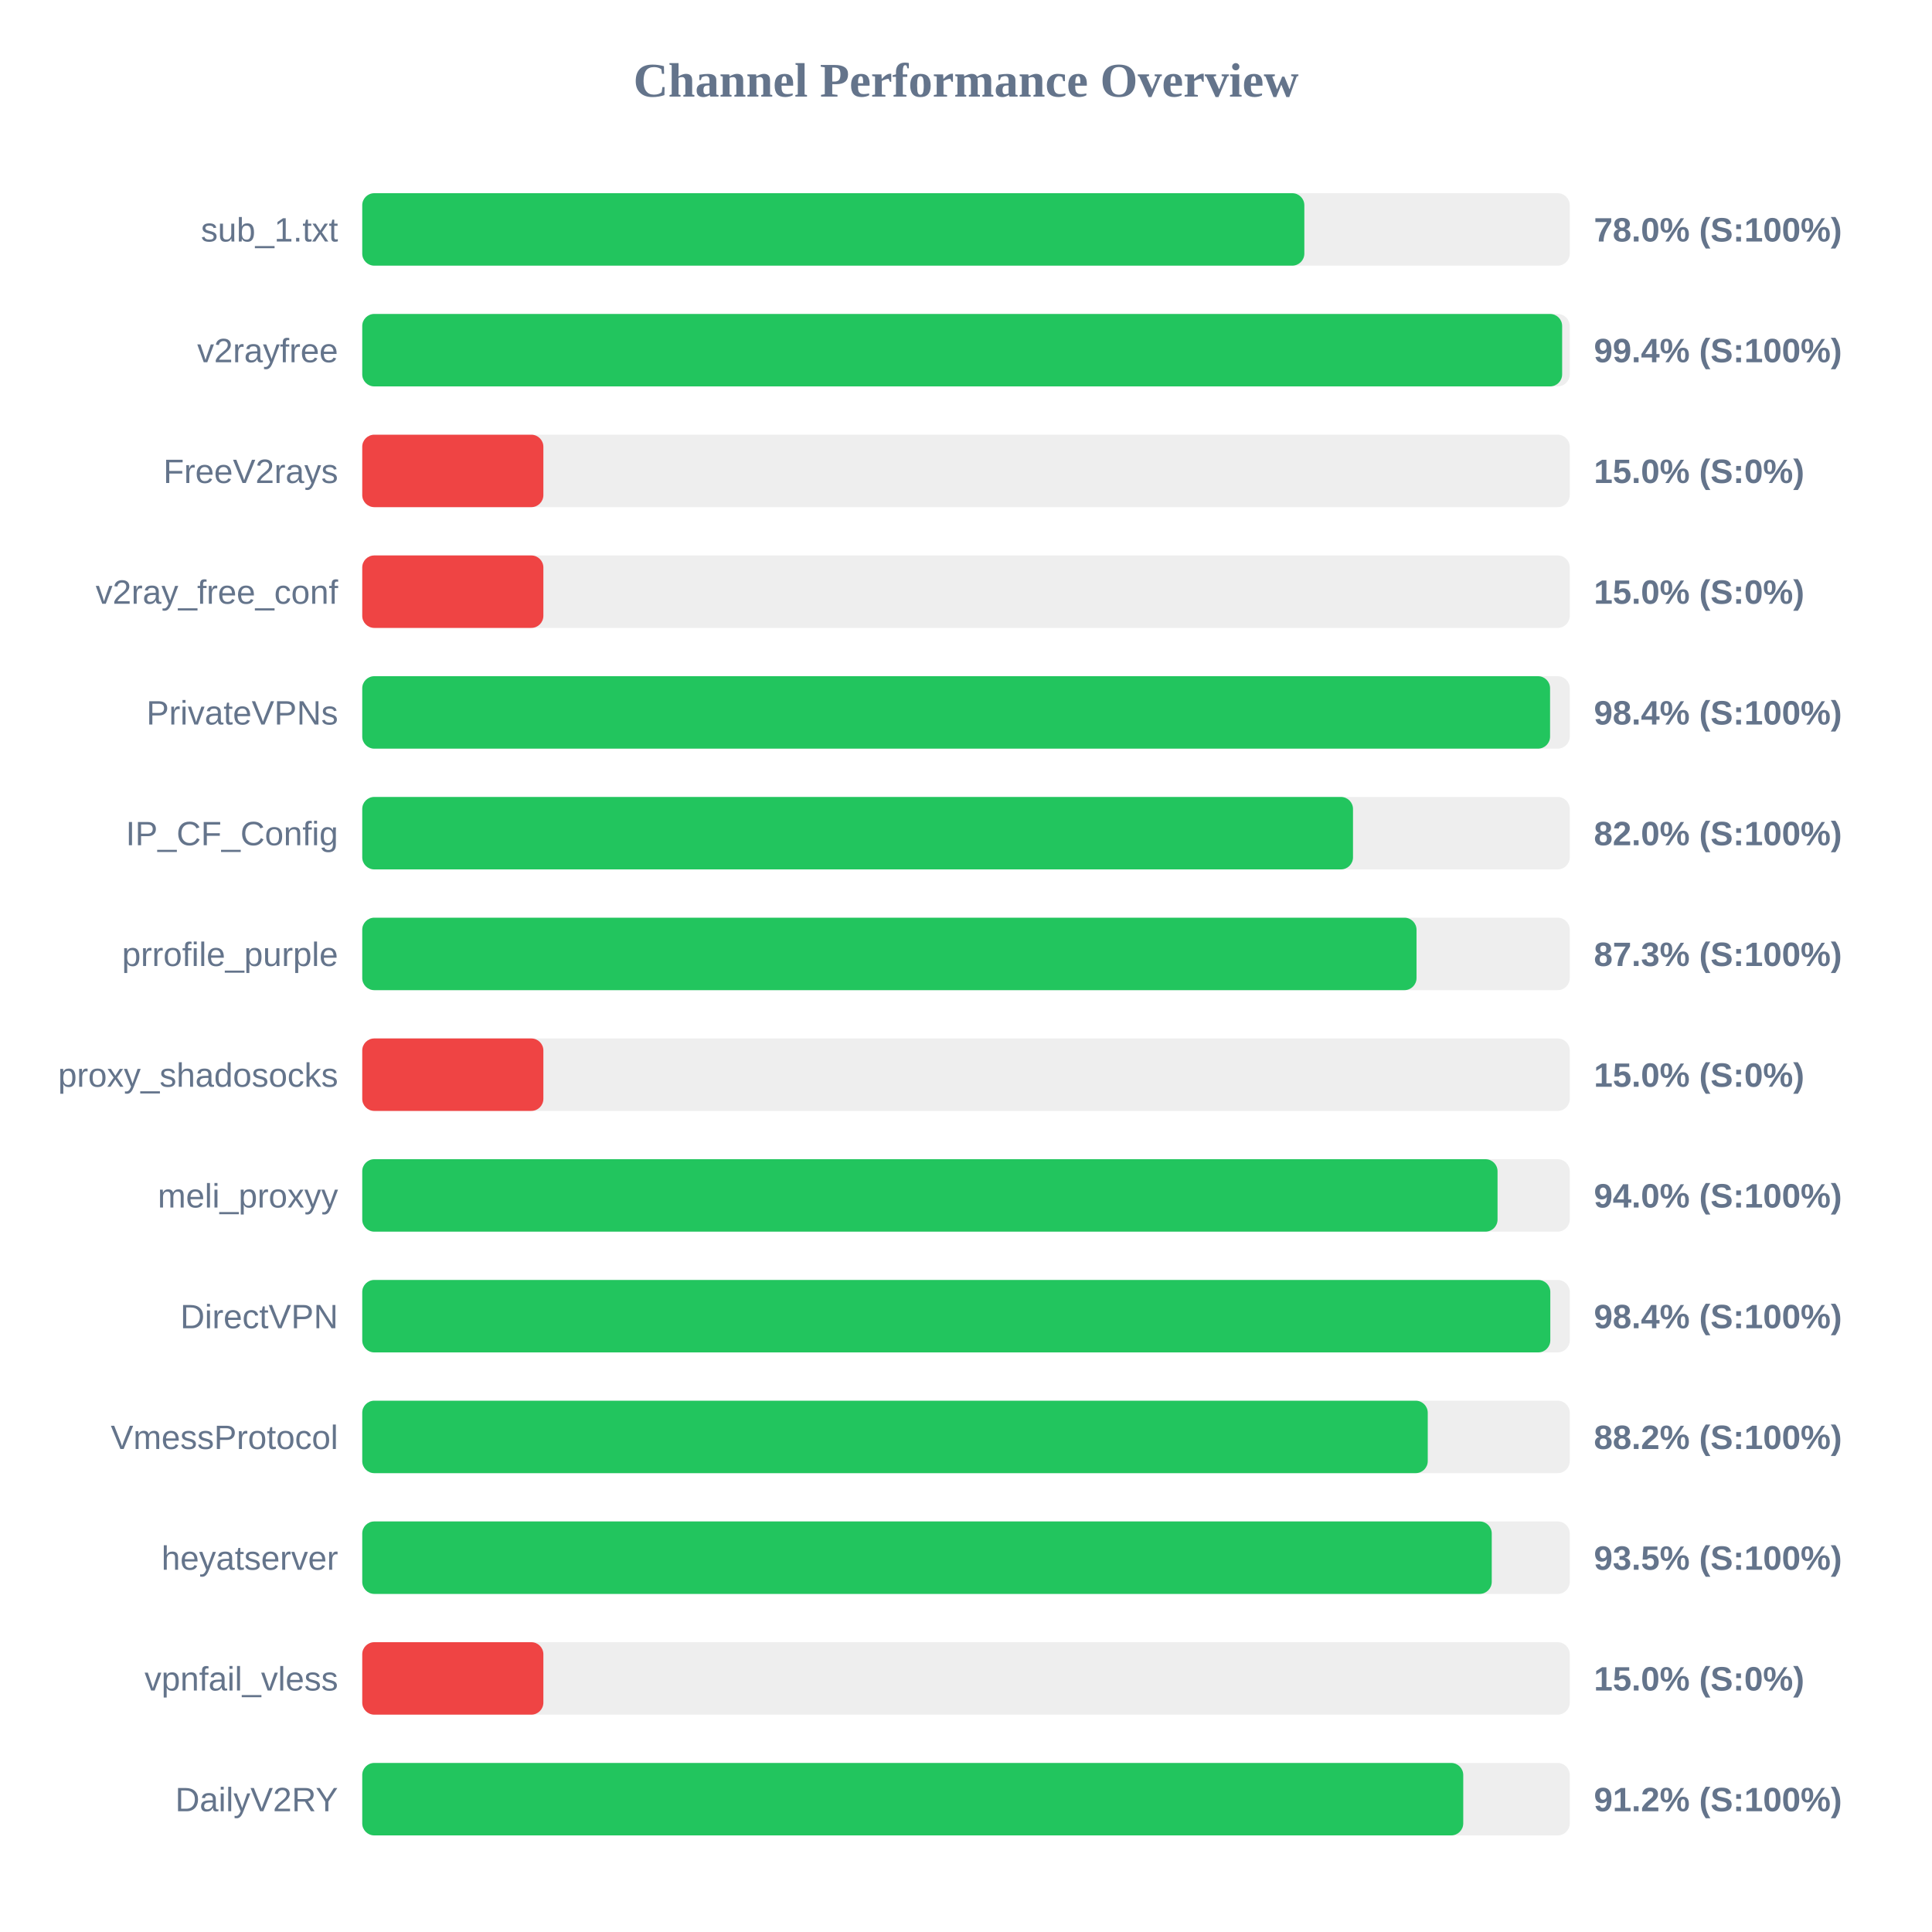
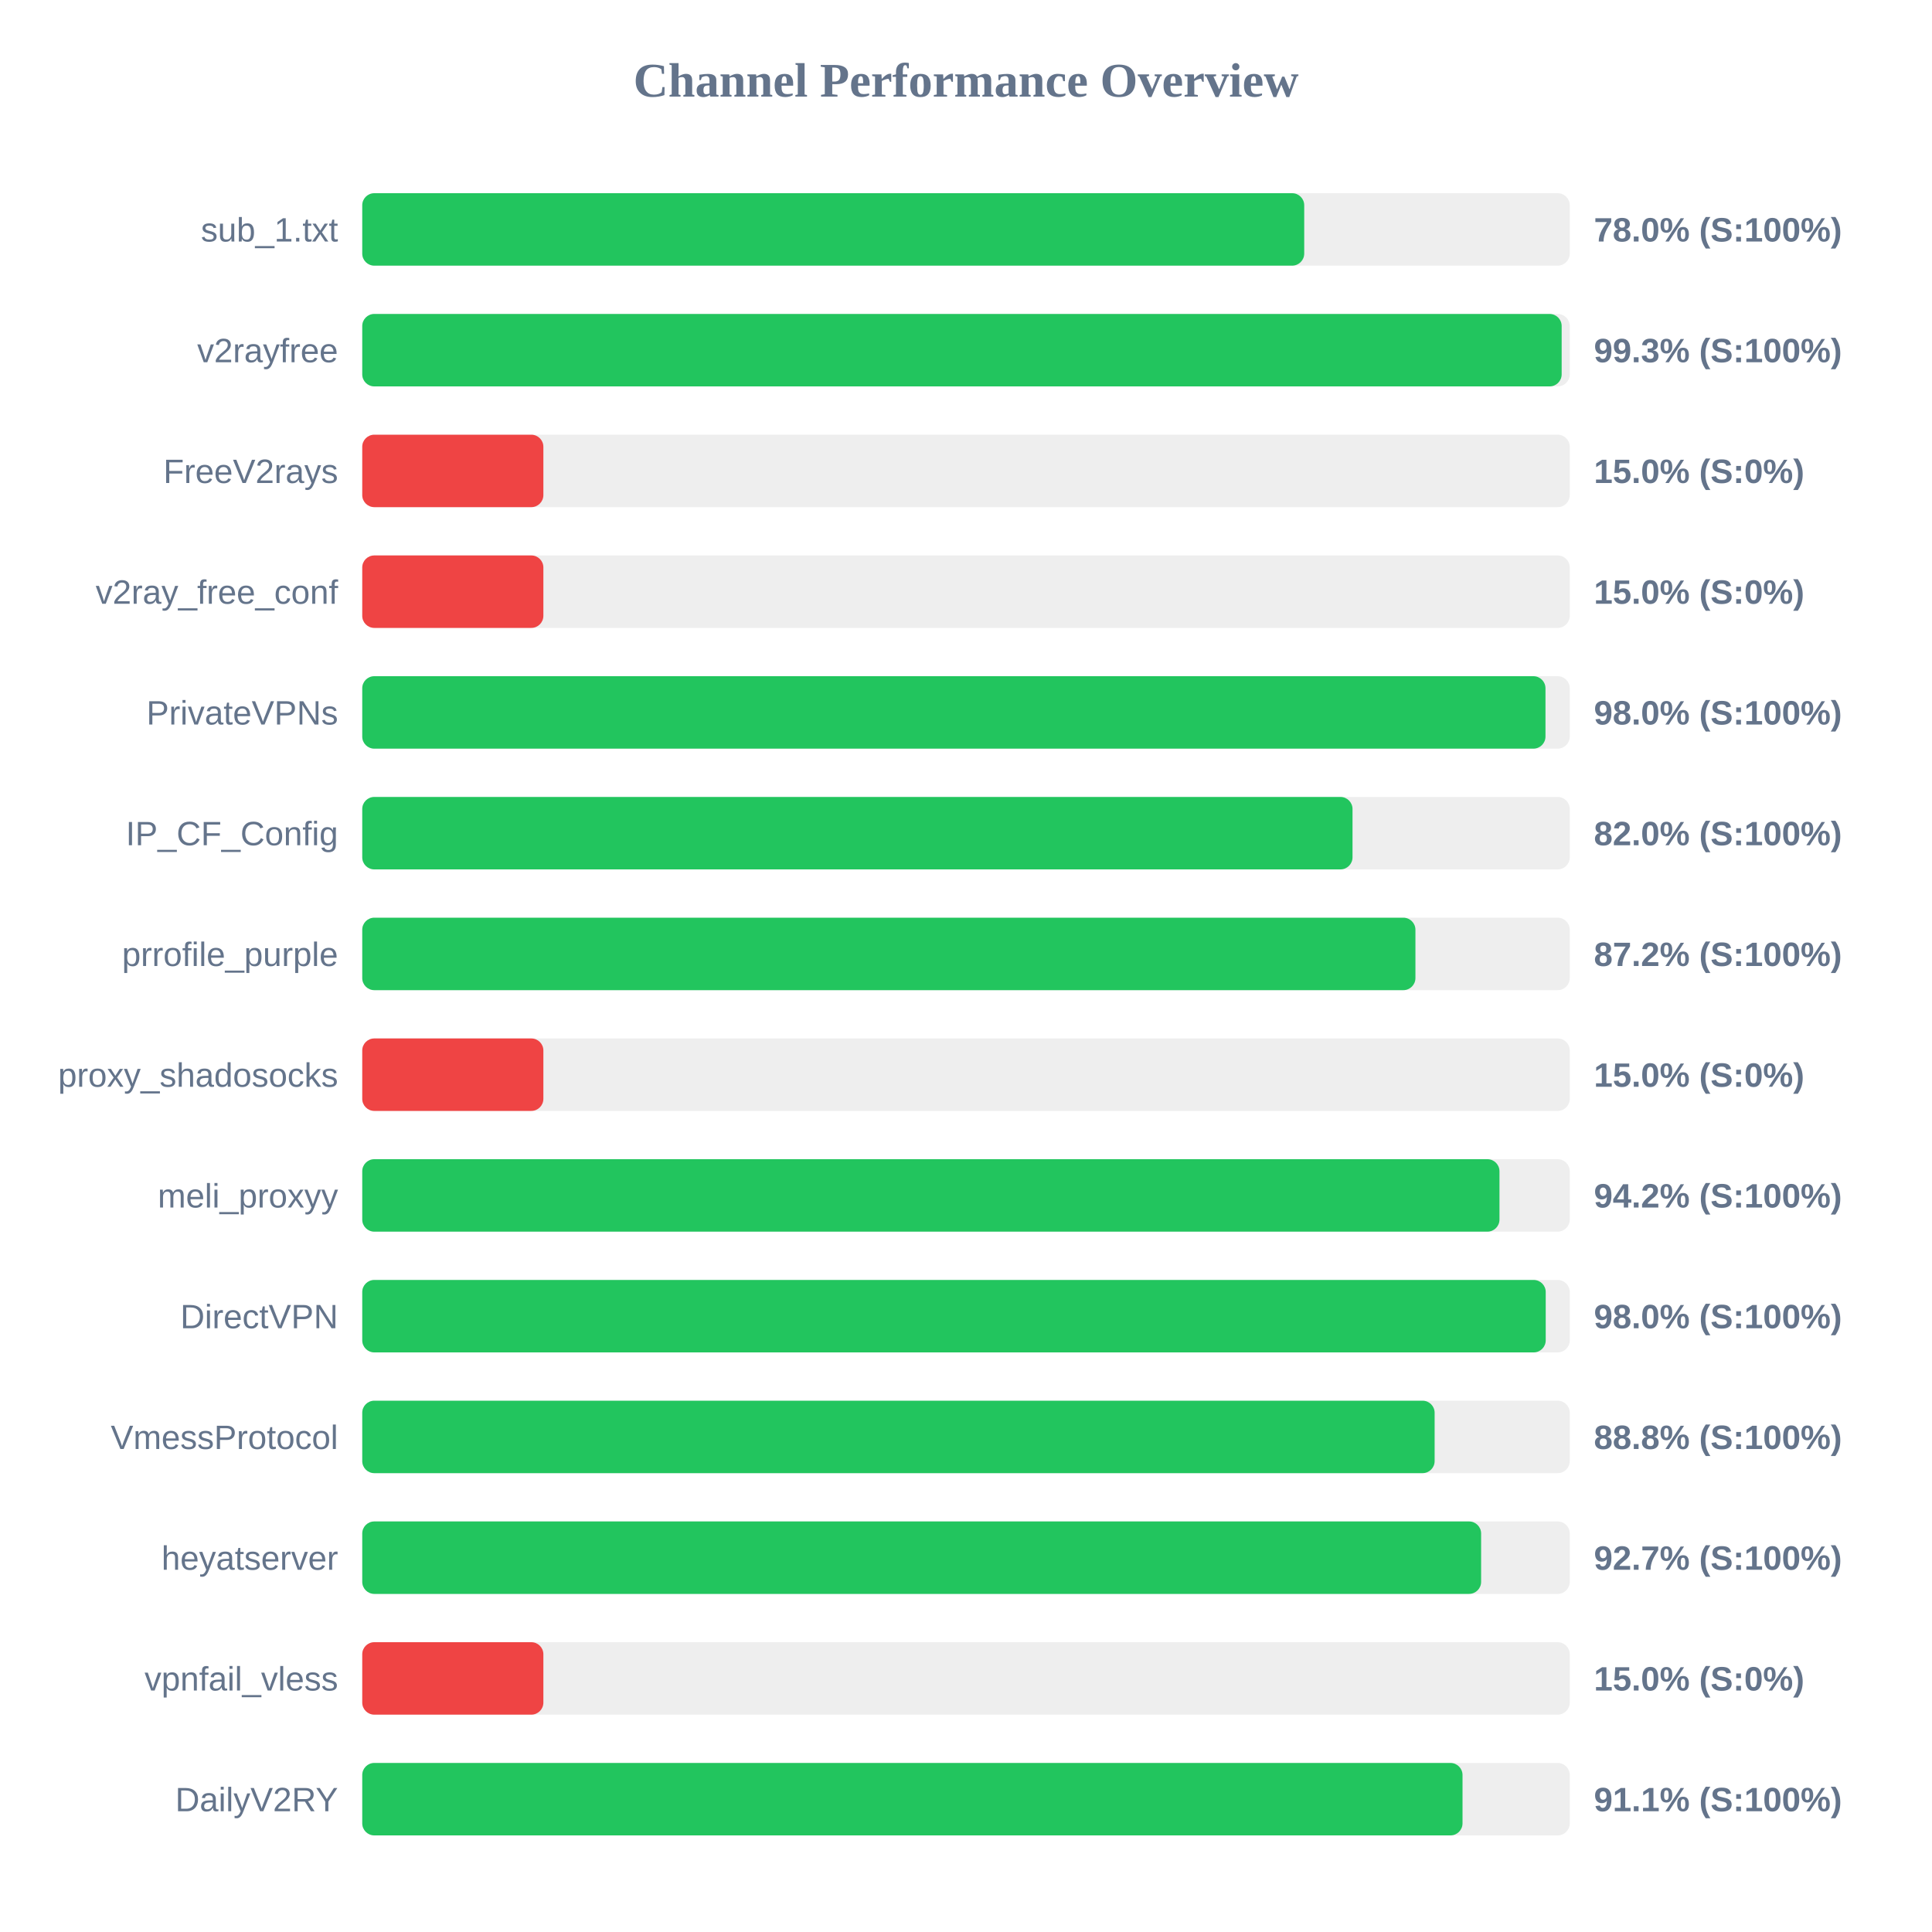
<svg xmlns="http://www.w3.org/2000/svg" width="800" height="800" version="1.1">
  <style>
        .row { font: 14px Arial; fill: #64748b; }
        .score { font: bold 14px Arial; fill: #64748b; }
    </style>
  <text x="400" y="40" text-anchor="middle" font-size="20px" font-weight="bold" fill="#64748b">Channel Performance Overview</text>
  <rect x="150" y="80" width="500" height="30" fill="#eee" rx="5" />
-   <rect x="150" y="80" width="390.1" height="30" fill="#22c55e" rx="5" />
+   <rect x="150" y="80" width="390.05" height="30" fill="#22c55e" rx="5" />
  <text x="140" y="100" text-anchor="end" class="row">sub_1.txt</text>
  <text x="660" y="100" text-anchor="start" class="score">78.0% (S:100%)</text>
  <rect x="150" y="130" width="500" height="30" fill="#eee" rx="5" />
-   <rect x="150" y="130" width="496.85" height="30" fill="#22c55e" rx="5" />
+   <rect x="150" y="130" width="496.65" height="30" fill="#22c55e" rx="5" />
  <text x="140" y="150" text-anchor="end" class="row">v2rayfree</text>
-   <text x="660" y="150" text-anchor="start" class="score">99.4% (S:100%)</text>
+   <text x="660" y="150" text-anchor="start" class="score">99.3% (S:100%)</text>
  <rect x="150" y="180" width="500" height="30" fill="#eee" rx="5" />
  <rect x="150" y="180" width="75.0" height="30" fill="#ef4444" rx="5" />
  <text x="140" y="200" text-anchor="end" class="row">FreeV2rays</text>
  <text x="660" y="200" text-anchor="start" class="score">15.0% (S:0%)</text>
  <rect x="150" y="230" width="500" height="30" fill="#eee" rx="5" />
  <rect x="150" y="230" width="75.0" height="30" fill="#ef4444" rx="5" />
  <text x="140" y="250" text-anchor="end" class="row">v2ray_free_conf</text>
  <text x="660" y="250" text-anchor="start" class="score">15.0% (S:0%)</text>
  <rect x="150" y="280" width="500" height="30" fill="#eee" rx="5" />
-   <rect x="150" y="280" width="491.85" height="30" fill="#22c55e" rx="5" />
+   <rect x="150" y="280" width="489.95" height="30" fill="#22c55e" rx="5" />
  <text x="140" y="300" text-anchor="end" class="row">PrivateVPNs</text>
-   <text x="660" y="300" text-anchor="start" class="score">98.4% (S:100%)</text>
+   <text x="660" y="300" text-anchor="start" class="score">98.0% (S:100%)</text>
  <rect x="150" y="330" width="500" height="30" fill="#eee" rx="5" />
-   <rect x="150" y="330" width="410.25" height="30" fill="#22c55e" rx="5" />
+   <rect x="150" y="330" width="410.05" height="30" fill="#22c55e" rx="5" />
  <text x="140" y="350" text-anchor="end" class="row">IP_CF_Config</text>
  <text x="660" y="350" text-anchor="start" class="score">82.0% (S:100%)</text>
  <rect x="150" y="380" width="500" height="30" fill="#eee" rx="5" />
-   <rect x="150" y="380" width="436.55" height="30" fill="#22c55e" rx="5" />
+   <rect x="150" y="380" width="436.1" height="30" fill="#22c55e" rx="5" />
  <text x="140" y="400" text-anchor="end" class="row">prrofile_purple</text>
-   <text x="660" y="400" text-anchor="start" class="score">87.3% (S:100%)</text>
+   <text x="660" y="400" text-anchor="start" class="score">87.2% (S:100%)</text>
  <rect x="150" y="430" width="500" height="30" fill="#eee" rx="5" />
  <rect x="150" y="430" width="75.0" height="30" fill="#ef4444" rx="5" />
  <text x="140" y="450" text-anchor="end" class="row">proxy_shadosocks</text>
  <text x="660" y="450" text-anchor="start" class="score">15.0% (S:0%)</text>
  <rect x="150" y="480" width="500" height="30" fill="#eee" rx="5" />
-   <rect x="150" y="480" width="470.1" height="30" fill="#22c55e" rx="5" />
+   <rect x="150" y="480" width="470.9" height="30" fill="#22c55e" rx="5" />
  <text x="140" y="500" text-anchor="end" class="row">meli_proxyy</text>
-   <text x="660" y="500" text-anchor="start" class="score">94.0% (S:100%)</text>
+   <text x="660" y="500" text-anchor="start" class="score">94.2% (S:100%)</text>
  <rect x="150" y="530" width="500" height="30" fill="#eee" rx="5" />
-   <rect x="150" y="530" width="491.95" height="30" fill="#22c55e" rx="5" />
+   <rect x="150" y="530" width="490.05" height="30" fill="#22c55e" rx="5" />
  <text x="140" y="550" text-anchor="end" class="row">DirectVPN</text>
-   <text x="660" y="550" text-anchor="start" class="score">98.4% (S:100%)</text>
+   <text x="660" y="550" text-anchor="start" class="score">98.0% (S:100%)</text>
  <rect x="150" y="580" width="500" height="30" fill="#eee" rx="5" />
-   <rect x="150" y="580" width="441.2" height="30" fill="#22c55e" rx="5" />
+   <rect x="150" y="580" width="444.05" height="30" fill="#22c55e" rx="5" />
  <text x="140" y="600" text-anchor="end" class="row">VmessProtocol</text>
-   <text x="660" y="600" text-anchor="start" class="score">88.2% (S:100%)</text>
+   <text x="660" y="600" text-anchor="start" class="score">88.8% (S:100%)</text>
  <rect x="150" y="630" width="500" height="30" fill="#eee" rx="5" />
-   <rect x="150" y="630" width="467.7" height="30" fill="#22c55e" rx="5" />
+   <rect x="150" y="630" width="463.3" height="30" fill="#22c55e" rx="5" />
  <text x="140" y="650" text-anchor="end" class="row">heyatserver</text>
-   <text x="660" y="650" text-anchor="start" class="score">93.5% (S:100%)</text>
+   <text x="660" y="650" text-anchor="start" class="score">92.7% (S:100%)</text>
  <rect x="150" y="680" width="500" height="30" fill="#eee" rx="5" />
  <rect x="150" y="680" width="75.0" height="30" fill="#ef4444" rx="5" />
  <text x="140" y="700" text-anchor="end" class="row">vpnfail_vless</text>
  <text x="660" y="700" text-anchor="start" class="score">15.0% (S:0%)</text>
  <rect x="150" y="730" width="500" height="30" fill="#eee" rx="5" />
-   <rect x="150" y="730" width="455.9" height="30" fill="#22c55e" rx="5" />
+   <rect x="150" y="730" width="455.6" height="30" fill="#22c55e" rx="5" />
  <text x="140" y="750" text-anchor="end" class="row">DailyV2RY</text>
-   <text x="660" y="750" text-anchor="start" class="score">91.2% (S:100%)</text>
+   <text x="660" y="750" text-anchor="start" class="score">91.1% (S:100%)</text>
</svg>
